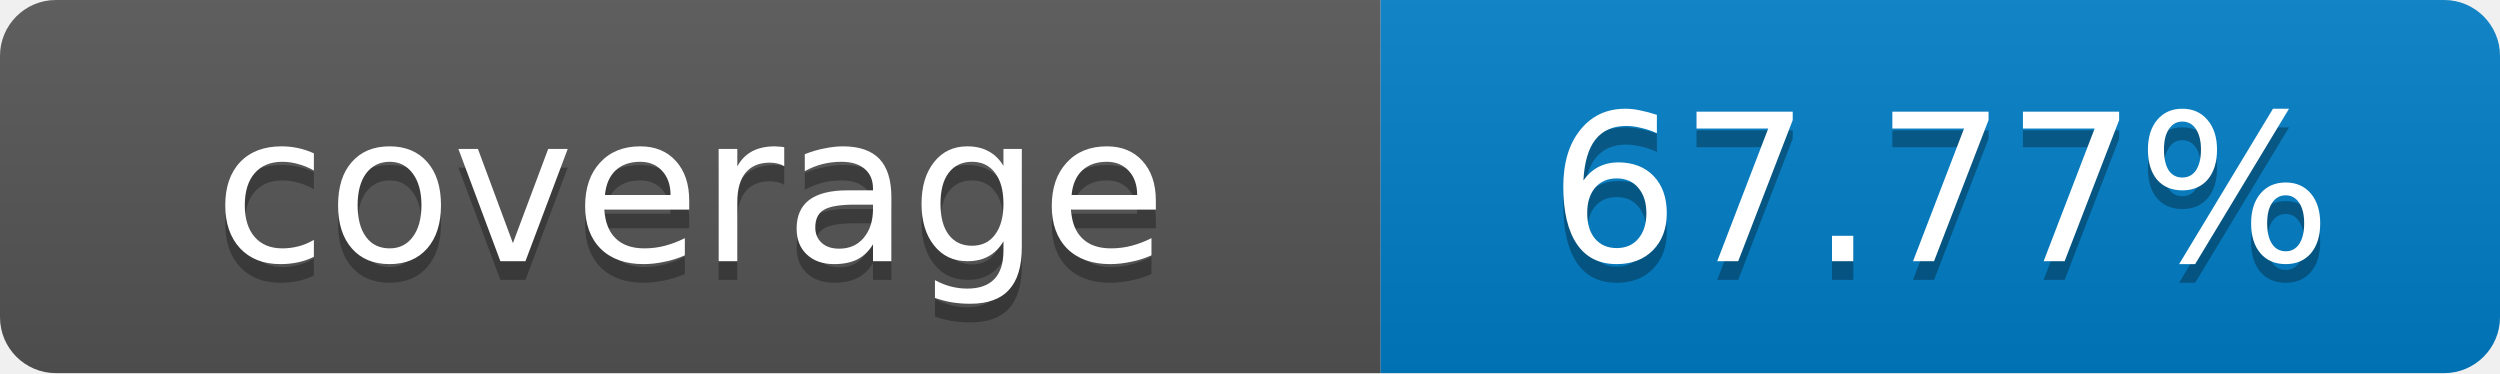
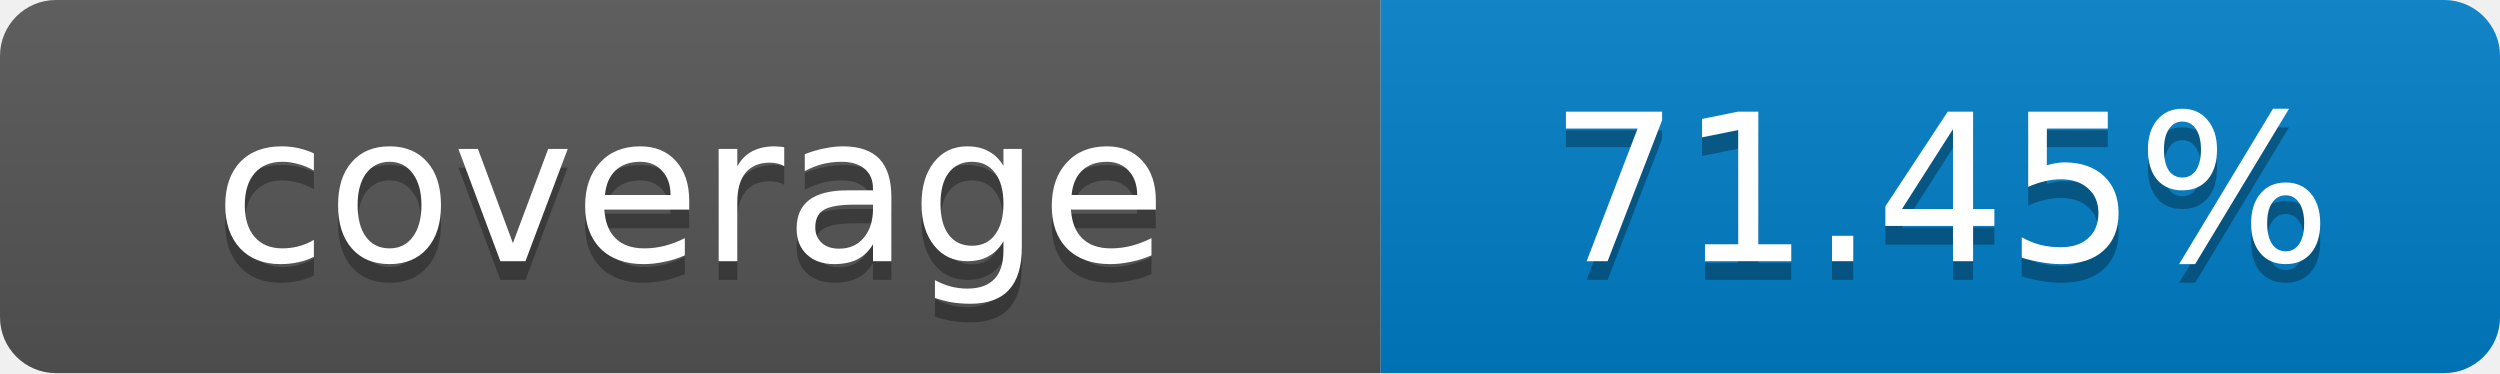
- <svg xmlns="http://www.w3.org/2000/svg" width="134" height="20" role="img" aria-label="coverage: 67.77%">
+ <svg xmlns="http://www.w3.org/2000/svg" width="134" height="20" role="img" aria-label="coverage: 71.45%">
  <linearGradient id="s" x2="0" y2="100%">
    <stop offset="0" stop-color="#bbb" stop-opacity=".1" />
    <stop offset="1" stop-opacity=".1" />
  </linearGradient>
  <clipPath id="r">
    <rect width="134" height="20" rx="3" fill="#fff" />
  </clipPath>
  <g clip-path="url(#r)">
    <rect width="74" height="20" fill="#555" />
    <rect x="74" width="60" height="20" fill="#007ec6" />
    <rect width="134" height="20" fill="url(#s)" />
  </g>
  <g fill="#fff" text-anchor="middle" font-family="Verdana,Geneva,DejaVu Sans,sans-serif" font-size="11">
    <text x="37" y="15" fill="#010101" fill-opacity=".3">coverage</text>
    <text x="37" y="14">coverage</text>
-     <text x="104" y="15" fill="#010101" fill-opacity=".3">67.77%</text>
-     <text x="104" y="14">67.77%</text>
+     <text x="104" y="15" fill="#010101" fill-opacity=".3">71.45%</text>
+     <text x="104" y="14">71.45%</text>
  </g>
</svg>
